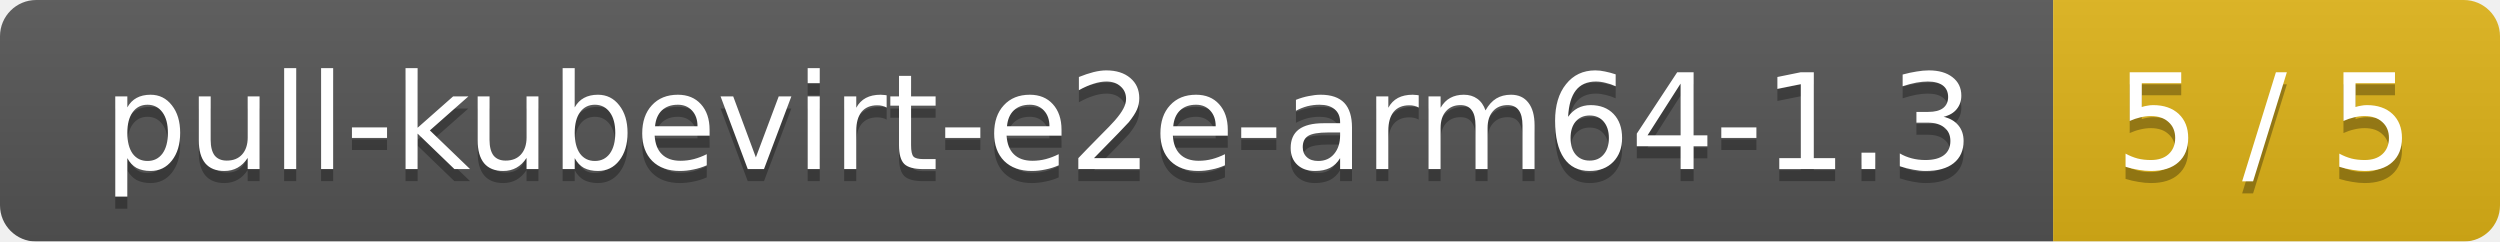
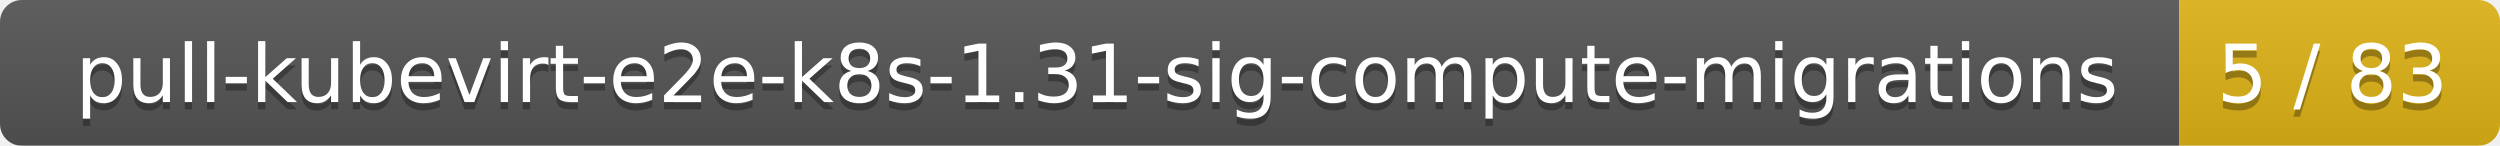
- <svg xmlns="http://www.w3.org/2000/svg" width="207" height="20">
+ <svg xmlns="http://www.w3.org/2000/svg" width="343" height="20">
  <linearGradient id="smooth" x2="0" y2="100%">
    <stop offset="0" stop-color="#bbb" stop-opacity=".1" />
    <stop offset="1" stop-opacity=".1" />
  </linearGradient>
  <mask id="round">
-     <rect width="207" height="20" rx="3" fill="#fff" />
+     <rect width="343" height="20" rx="3" fill="#fff" />
  </mask>
  <g mask="url(#round)">
-     <rect width="170" height="20" fill="#555" />
-     <rect x="170" width="37" height="20" fill="#dfb317" />
-     <rect width="207" height="20" fill="url(#smooth)" />
+     <rect width="299" height="20" fill="#555" />
+     <rect x="299" width="44" height="20" fill="#dfb317" />
+     <rect width="343" height="20" fill="url(#smooth)" />
  </g>
  <g fill="#fff" text-anchor="middle" font-family="DejaVu Sans,Verdana,Geneva,sans-serif" font-size="11">
-     <text x="86" y="15" fill="#010101" fill-opacity=".3">pull-kubevirt-e2e-arm64-1.3</text>
-     <text x="86" y="14">pull-kubevirt-e2e-arm64-1.3</text>
-     <text x="187.5" y="15" fill="#010101" fill-opacity=".3">5 / 5</text>
-     <text x="187.5" y="14">5 / 5</text>
+     <text x="150.5" y="15" fill="#010101" fill-opacity=".3">pull-kubevirt-e2e-k8s-1.31-sig-compute-migrations</text>
+     <text x="150.5" y="14">pull-kubevirt-e2e-k8s-1.31-sig-compute-migrations</text>
+     <text x="320" y="15" fill="#010101" fill-opacity=".3">5 / 83</text>
+     <text x="320" y="14">5 / 83</text>
  </g>
</svg>
